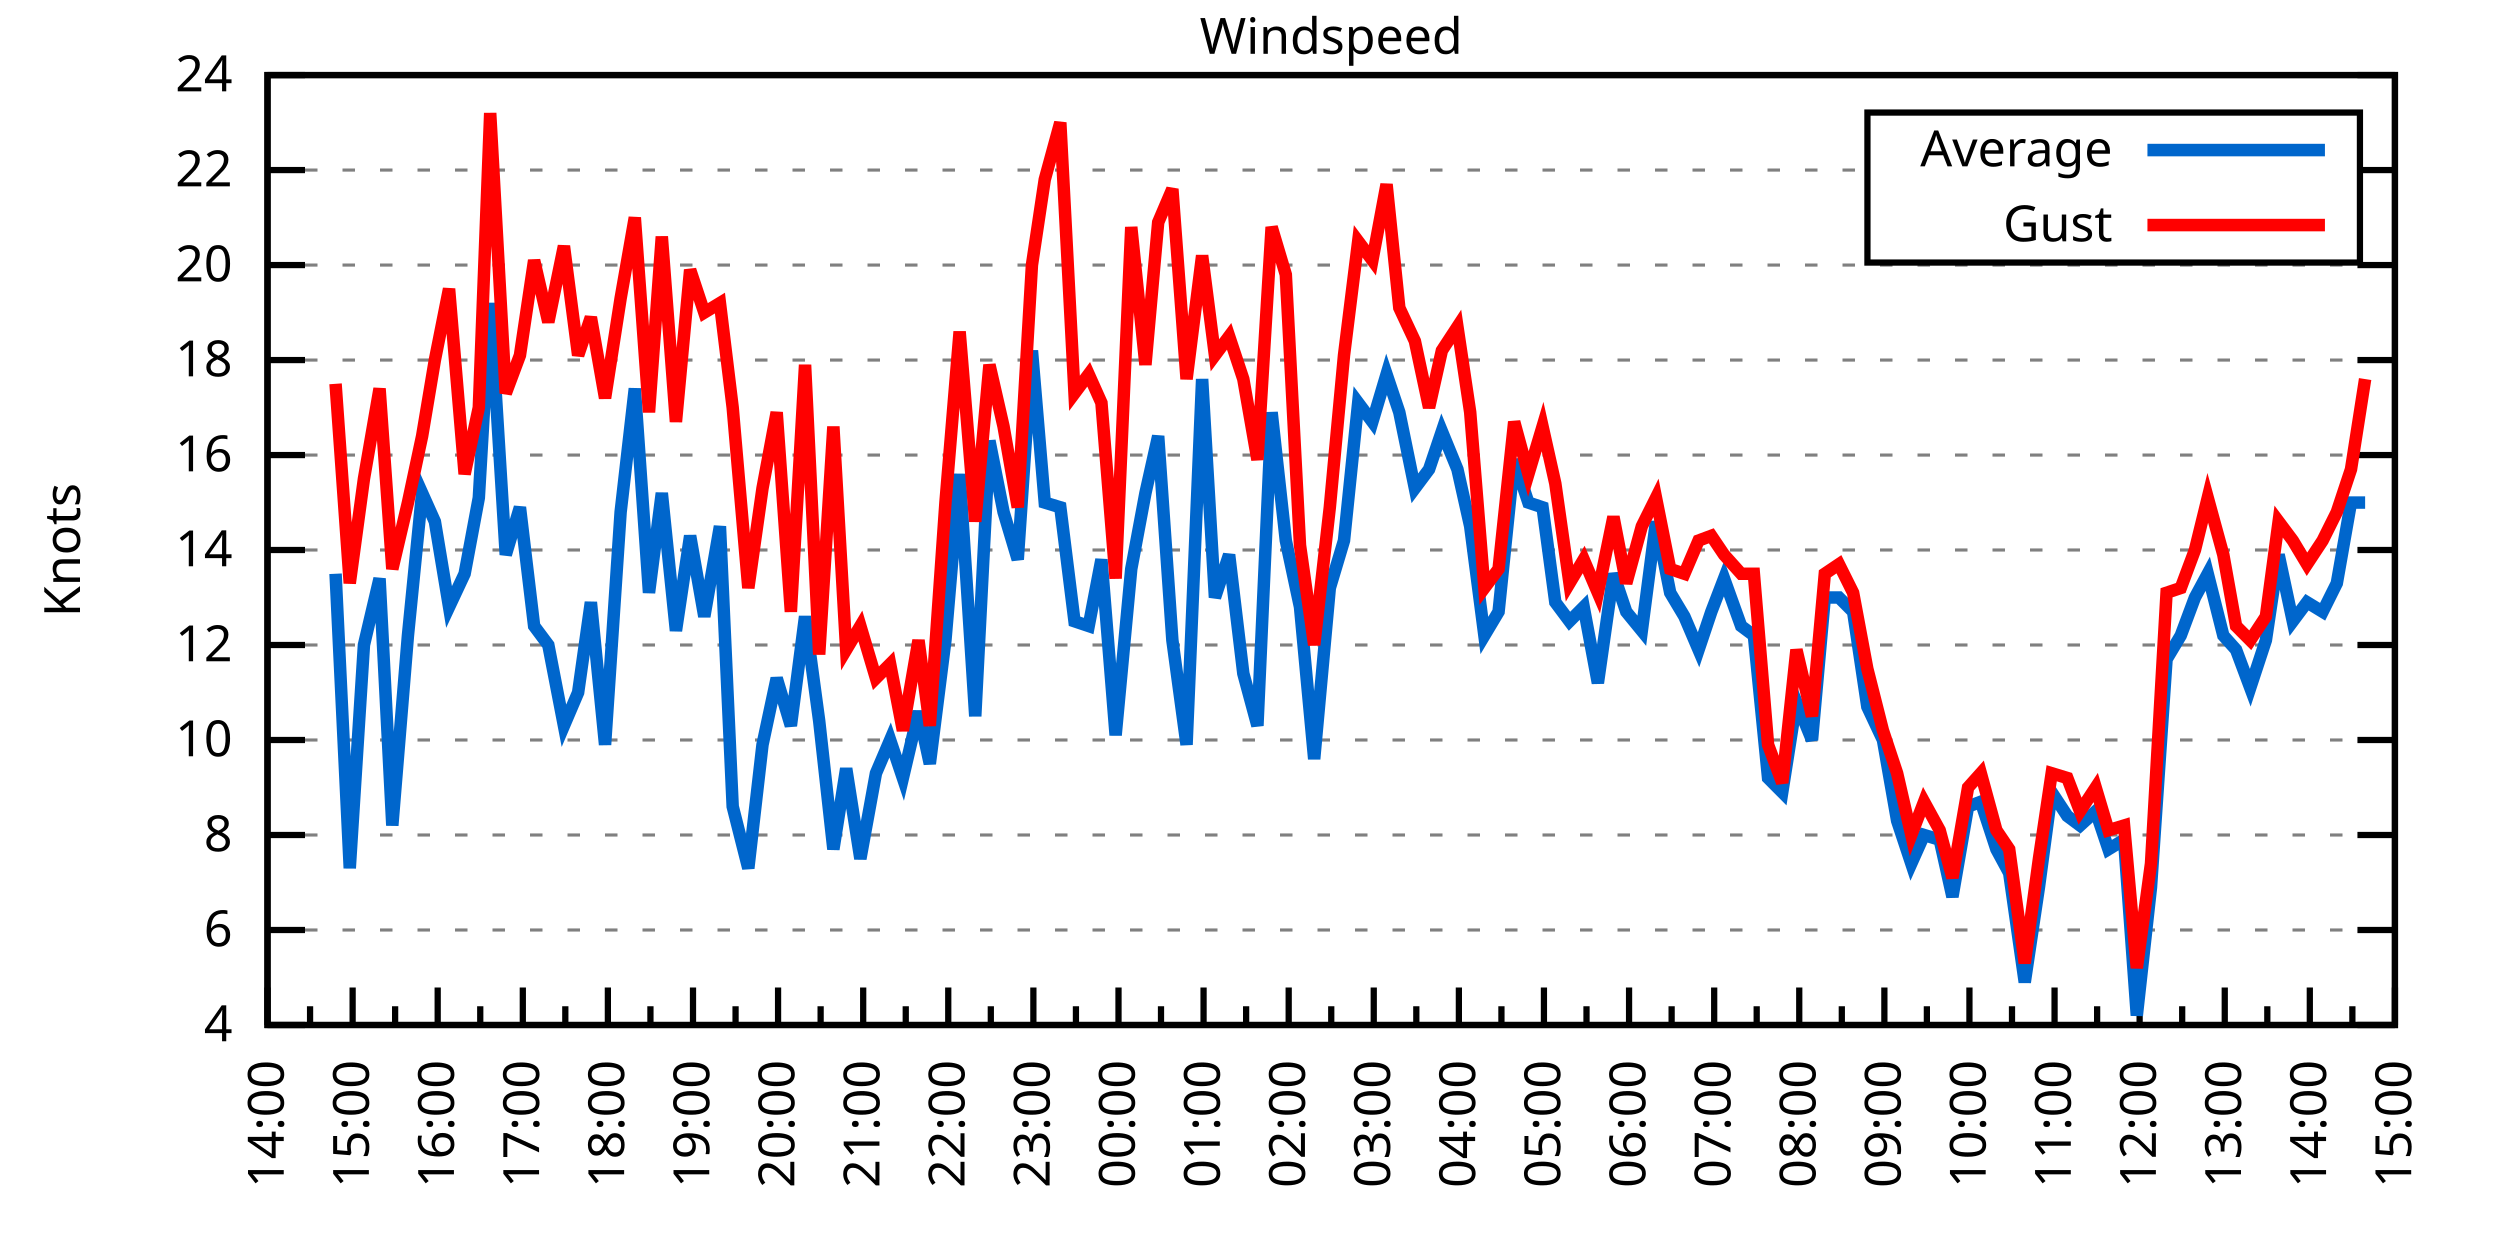
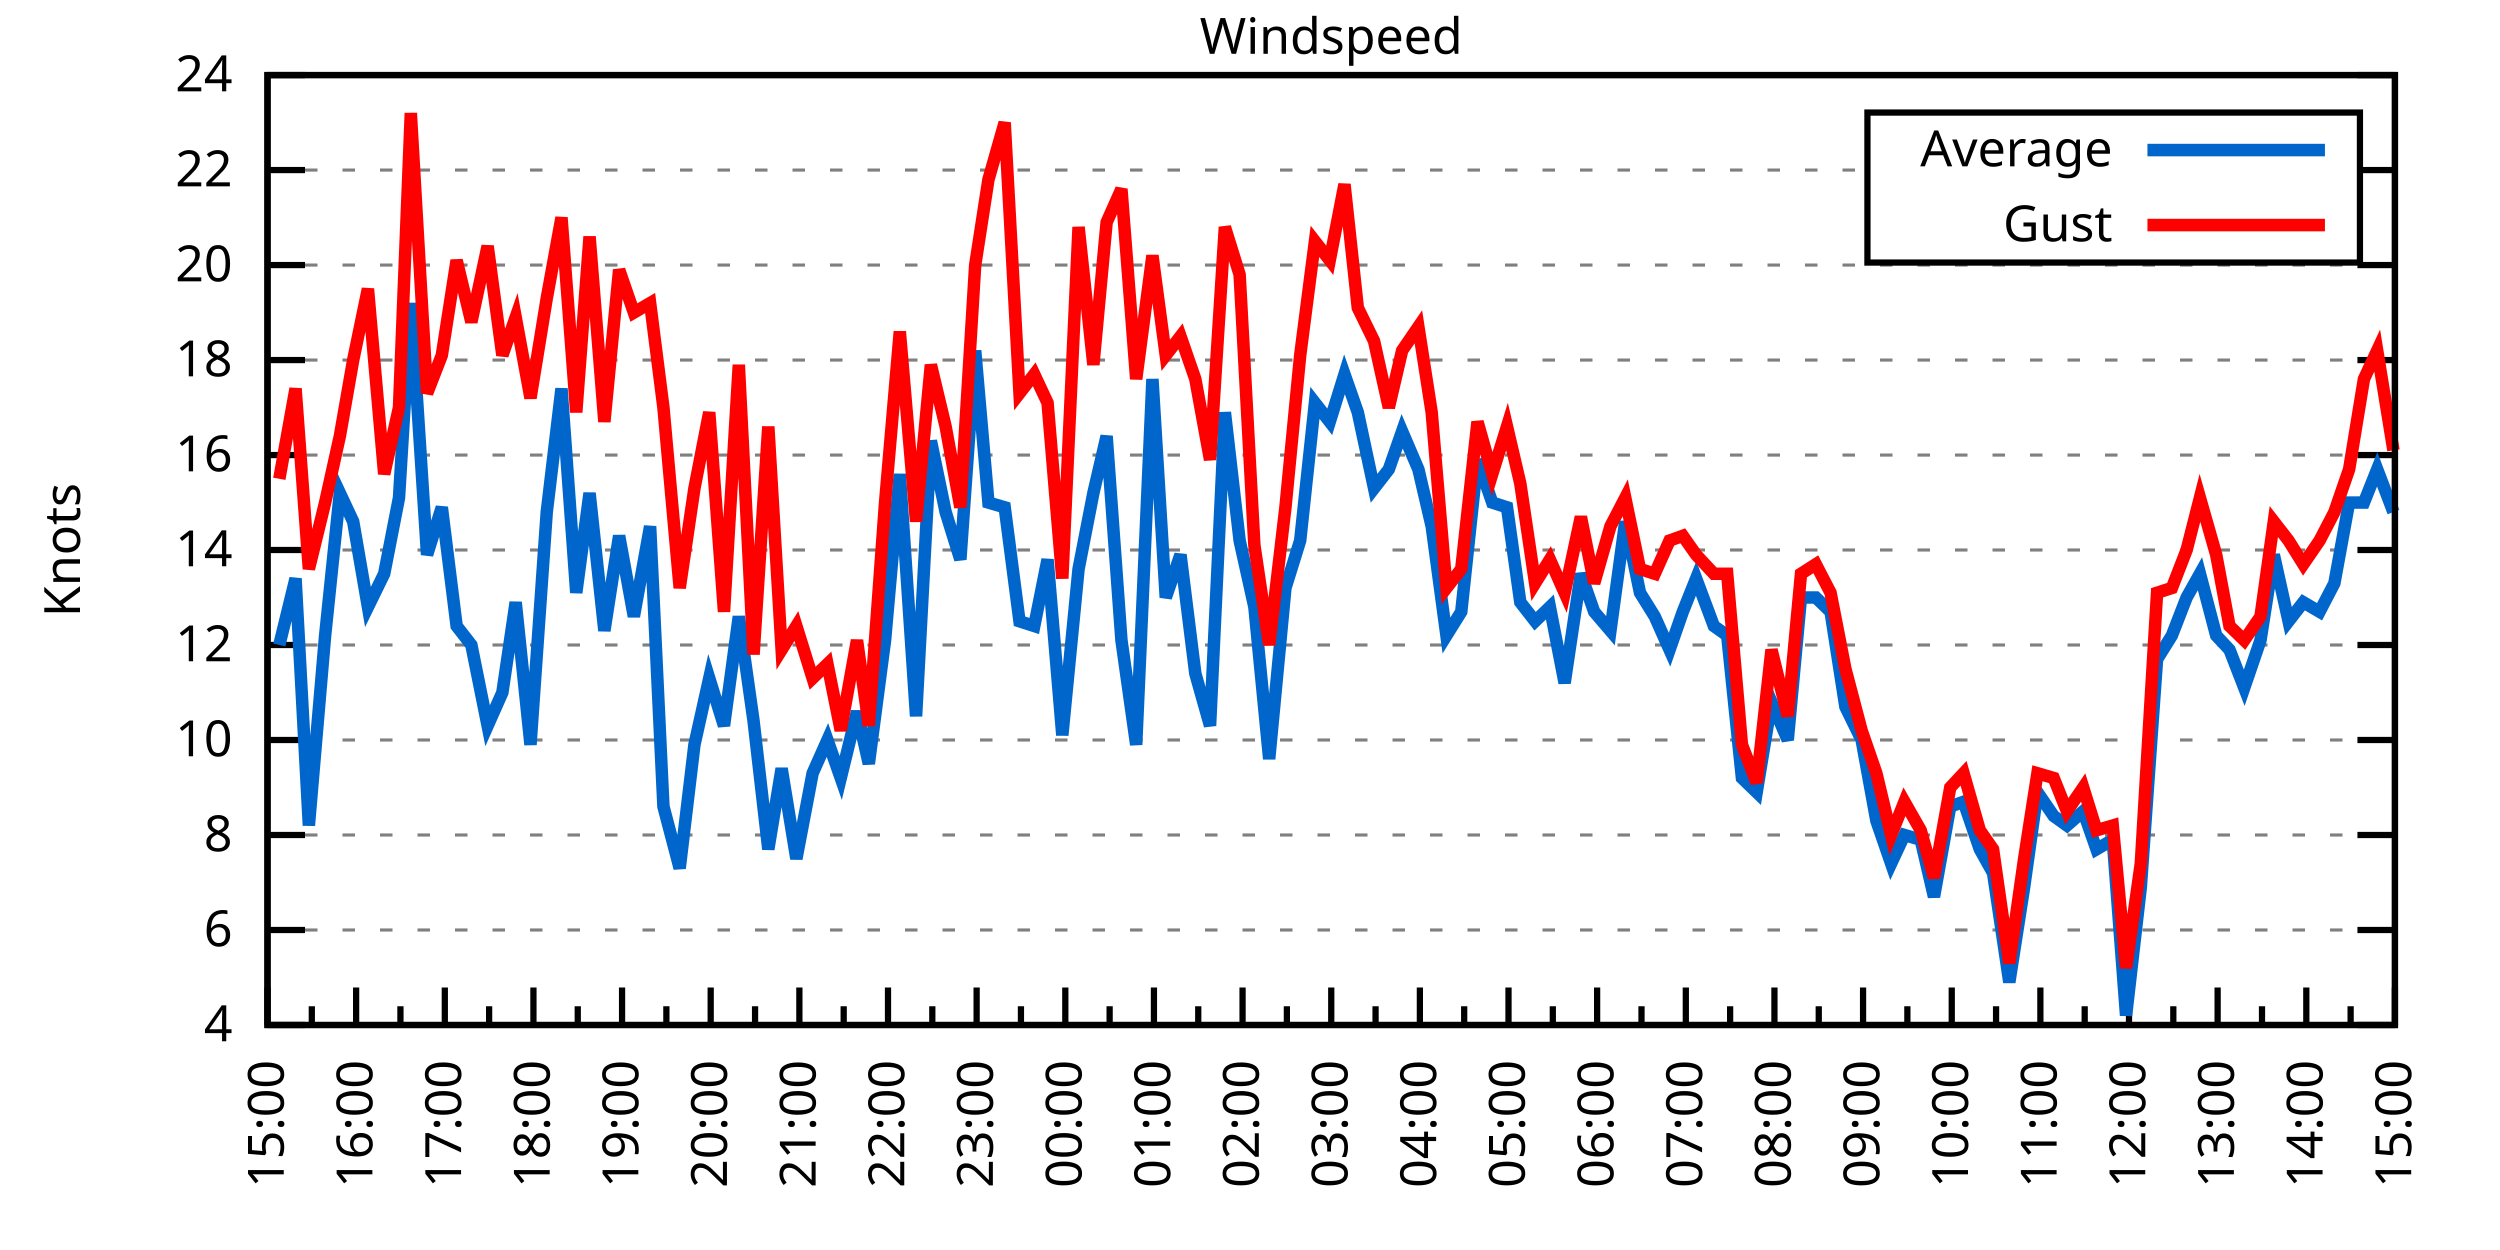
<svg xmlns="http://www.w3.org/2000/svg" xmlns:xlink="http://www.w3.org/1999/xlink" width="400" height="200" viewBox="0 0 400 200">
  <g id="gnuplot_canvas">
    <rect x="0" y="0" width="400" height="200" fill="none" />
    <defs>
      <circle id="gpDot" r="0.5" stroke-width="0.5" stroke="currentColor" />
      <path id="gpPt0" stroke-width="0.333" stroke="currentColor" d="M-1,0 h2 M0,-1 v2" />
      <path id="gpPt1" stroke-width="0.333" stroke="currentColor" d="M-1,-1 L1,1 M1,-1 L-1,1" />
      <path id="gpPt2" stroke-width="0.333" stroke="currentColor" d="M-1,0 L1,0 M0,-1 L0,1 M-1,-1 L1,1 M-1,1 L1,-1" />
      <rect id="gpPt3" stroke-width="0.333" stroke="currentColor" x="-1" y="-1" width="2" height="2" />
      <rect id="gpPt4" stroke-width="0.333" stroke="currentColor" fill="currentColor" x="-1" y="-1" width="2" height="2" />
      <circle id="gpPt5" stroke-width="0.333" stroke="currentColor" cx="0" cy="0" r="1" />
      <use xlink:href="#gpPt5" id="gpPt6" fill="currentColor" stroke="none" />
      <path id="gpPt7" stroke-width="0.333" stroke="currentColor" d="M0,-1.33 L-1.33,0.67 L1.33,0.67 z" />
      <use xlink:href="#gpPt7" id="gpPt8" fill="currentColor" stroke="none" />
      <use xlink:href="#gpPt7" id="gpPt9" stroke="currentColor" transform="rotate(180)" />
      <use xlink:href="#gpPt9" id="gpPt10" fill="currentColor" stroke="none" />
      <use xlink:href="#gpPt3" id="gpPt11" stroke="currentColor" transform="rotate(45)" />
      <use xlink:href="#gpPt11" id="gpPt12" fill="currentColor" stroke="none" />
      <path id="gpPt13" stroke-width="0.333" stroke="currentColor" d="M0,1.330 L1.265,0.411 L0.782,-1.067 L-0.782,-1.076 L-1.265,0.411 z" />
      <use xlink:href="#gpPt13" id="gpPt14" fill="currentColor" stroke="none" />
      <filter id="textbox" filterUnits="objectBoundingBox" x="0" y="0" height="1" width="1">
        <feFlood flood-color="white" flood-opacity="1" result="bgnd" />
        <feComposite in="SourceGraphic" in2="bgnd" operator="atop" />
      </filter>
      <filter id="greybox" filterUnits="objectBoundingBox" x="0" y="0" height="1" width="1">
        <feFlood flood-color="lightgrey" flood-opacity="1" result="grey" />
        <feComposite in="SourceGraphic" in2="grey" operator="atop" />
      </filter>
    </defs>
    <g fill="none" color="white" stroke="currentColor" stroke-width="1.00" stroke-linecap="butt" stroke-linejoin="miter">
</g>
    <g fill="none" color="black" stroke="currentColor" stroke-width="1.00" stroke-linecap="butt" stroke-linejoin="miter">
      <g stroke="none" shape-rendering="crispEdges">
        <polygon fill="rgb(255, 255, 255)" points="42.80,164.00 383.18,164.00 383.18,12.02 42.80,12.02 " />
      </g>
    </g>
    <g fill="none" color="black" stroke="currentColor" stroke-width="1.00" stroke-linecap="butt" stroke-linejoin="miter">
</g>
    <g fill="none" color="black" stroke="black" stroke-width="0.50" stroke-linecap="butt" stroke-linejoin="miter">
</g>
    <g fill="none" color="gray" stroke="currentColor" stroke-width="0.50" stroke-linecap="butt" stroke-linejoin="miter">
      <path stroke="gray" stroke-dasharray="2,4" class="gridline" d="M42.80,164.00 L383.19,164.00  " />
    </g>
    <g fill="none" color="gray" stroke="gray" stroke-width="1.00" stroke-linecap="butt" stroke-linejoin="miter">
</g>
    <g fill="none" color="black" stroke="currentColor" stroke-width="1.00" stroke-linecap="butt" stroke-linejoin="miter">
      <path stroke="black" d="M42.80,164.00 L48.80,164.00 M383.19,164.00 L377.19,164.00  " />
      <g transform="translate(37.20,166.60)" stroke="none" fill="black" font-family="Sans" font-size="8.00" text-anchor="end">
        <text>
          <tspan font-family="Sans"> 4</tspan>
        </text>
      </g>
    </g>
    <g fill="none" color="black" stroke="currentColor" stroke-width="1.00" stroke-linecap="butt" stroke-linejoin="miter">
</g>
    <g fill="none" color="black" stroke="black" stroke-width="0.50" stroke-linecap="butt" stroke-linejoin="miter">
</g>
    <g fill="none" color="gray" stroke="currentColor" stroke-width="0.50" stroke-linecap="butt" stroke-linejoin="miter">
      <path stroke="gray" stroke-dasharray="2,4" class="gridline" d="M42.80,148.80 L383.19,148.80  " />
    </g>
    <g fill="none" color="gray" stroke="gray" stroke-width="1.00" stroke-linecap="butt" stroke-linejoin="miter">
</g>
    <g fill="none" color="black" stroke="currentColor" stroke-width="1.00" stroke-linecap="butt" stroke-linejoin="miter">
      <path stroke="black" d="M42.80,148.80 L48.80,148.80 M383.19,148.80 L377.19,148.80  " />
      <g transform="translate(37.20,151.40)" stroke="none" fill="black" font-family="Sans" font-size="8.00" text-anchor="end">
        <text>
          <tspan font-family="Sans"> 6</tspan>
        </text>
      </g>
    </g>
    <g fill="none" color="black" stroke="currentColor" stroke-width="1.00" stroke-linecap="butt" stroke-linejoin="miter">
</g>
    <g fill="none" color="black" stroke="black" stroke-width="0.50" stroke-linecap="butt" stroke-linejoin="miter">
</g>
    <g fill="none" color="gray" stroke="currentColor" stroke-width="0.50" stroke-linecap="butt" stroke-linejoin="miter">
      <path stroke="gray" stroke-dasharray="2,4" class="gridline" d="M42.80,133.60 L383.19,133.60  " />
    </g>
    <g fill="none" color="gray" stroke="gray" stroke-width="1.00" stroke-linecap="butt" stroke-linejoin="miter">
</g>
    <g fill="none" color="black" stroke="currentColor" stroke-width="1.00" stroke-linecap="butt" stroke-linejoin="miter">
      <path stroke="black" d="M42.80,133.60 L48.80,133.60 M383.19,133.60 L377.19,133.60  " />
      <g transform="translate(37.20,136.20)" stroke="none" fill="black" font-family="Sans" font-size="8.00" text-anchor="end">
        <text>
          <tspan font-family="Sans"> 8</tspan>
        </text>
      </g>
    </g>
    <g fill="none" color="black" stroke="currentColor" stroke-width="1.00" stroke-linecap="butt" stroke-linejoin="miter">
</g>
    <g fill="none" color="black" stroke="black" stroke-width="0.50" stroke-linecap="butt" stroke-linejoin="miter">
</g>
    <g fill="none" color="gray" stroke="currentColor" stroke-width="0.50" stroke-linecap="butt" stroke-linejoin="miter">
      <path stroke="gray" stroke-dasharray="2,4" class="gridline" d="M42.80,118.40 L383.19,118.40  " />
    </g>
    <g fill="none" color="gray" stroke="gray" stroke-width="1.00" stroke-linecap="butt" stroke-linejoin="miter">
</g>
    <g fill="none" color="black" stroke="currentColor" stroke-width="1.00" stroke-linecap="butt" stroke-linejoin="miter">
      <path stroke="black" d="M42.80,118.40 L48.80,118.40 M383.19,118.40 L377.19,118.40  " />
      <g transform="translate(37.20,121.00)" stroke="none" fill="black" font-family="Sans" font-size="8.00" text-anchor="end">
        <text>
          <tspan font-family="Sans"> 10</tspan>
        </text>
      </g>
    </g>
    <g fill="none" color="black" stroke="currentColor" stroke-width="1.00" stroke-linecap="butt" stroke-linejoin="miter">
</g>
    <g fill="none" color="black" stroke="black" stroke-width="0.50" stroke-linecap="butt" stroke-linejoin="miter">
</g>
    <g fill="none" color="gray" stroke="currentColor" stroke-width="0.50" stroke-linecap="butt" stroke-linejoin="miter">
      <path stroke="gray" stroke-dasharray="2,4" class="gridline" d="M42.80,103.20 L383.19,103.20  " />
    </g>
    <g fill="none" color="gray" stroke="gray" stroke-width="1.00" stroke-linecap="butt" stroke-linejoin="miter">
</g>
    <g fill="none" color="black" stroke="currentColor" stroke-width="1.00" stroke-linecap="butt" stroke-linejoin="miter">
      <path stroke="black" d="M42.80,103.20 L48.80,103.20 M383.19,103.20 L377.19,103.20  " />
      <g transform="translate(37.20,105.80)" stroke="none" fill="black" font-family="Sans" font-size="8.00" text-anchor="end">
        <text>
          <tspan font-family="Sans"> 12</tspan>
        </text>
      </g>
    </g>
    <g fill="none" color="black" stroke="currentColor" stroke-width="1.00" stroke-linecap="butt" stroke-linejoin="miter">
</g>
    <g fill="none" color="black" stroke="black" stroke-width="0.50" stroke-linecap="butt" stroke-linejoin="miter">
</g>
    <g fill="none" color="gray" stroke="currentColor" stroke-width="0.50" stroke-linecap="butt" stroke-linejoin="miter">
      <path stroke="gray" stroke-dasharray="2,4" class="gridline" d="M42.80,88.00 L383.19,88.00  " />
    </g>
    <g fill="none" color="gray" stroke="gray" stroke-width="1.00" stroke-linecap="butt" stroke-linejoin="miter">
</g>
    <g fill="none" color="black" stroke="currentColor" stroke-width="1.00" stroke-linecap="butt" stroke-linejoin="miter">
      <path stroke="black" d="M42.80,88.00 L48.80,88.00 M383.19,88.00 L377.19,88.00  " />
      <g transform="translate(37.20,90.60)" stroke="none" fill="black" font-family="Sans" font-size="8.00" text-anchor="end">
        <text>
          <tspan font-family="Sans"> 14</tspan>
        </text>
      </g>
    </g>
    <g fill="none" color="black" stroke="currentColor" stroke-width="1.00" stroke-linecap="butt" stroke-linejoin="miter">
</g>
    <g fill="none" color="black" stroke="black" stroke-width="0.50" stroke-linecap="butt" stroke-linejoin="miter">
</g>
    <g fill="none" color="gray" stroke="currentColor" stroke-width="0.50" stroke-linecap="butt" stroke-linejoin="miter">
      <path stroke="gray" stroke-dasharray="2,4" class="gridline" d="M42.80,72.81 L383.19,72.81  " />
    </g>
    <g fill="none" color="gray" stroke="gray" stroke-width="1.00" stroke-linecap="butt" stroke-linejoin="miter">
</g>
    <g fill="none" color="black" stroke="currentColor" stroke-width="1.00" stroke-linecap="butt" stroke-linejoin="miter">
      <path stroke="black" d="M42.80,72.81 L48.80,72.81 M383.19,72.81 L377.19,72.81  " />
      <g transform="translate(37.20,75.41)" stroke="none" fill="black" font-family="Sans" font-size="8.00" text-anchor="end">
        <text>
          <tspan font-family="Sans"> 16</tspan>
        </text>
      </g>
    </g>
    <g fill="none" color="black" stroke="currentColor" stroke-width="1.00" stroke-linecap="butt" stroke-linejoin="miter">
</g>
    <g fill="none" color="black" stroke="black" stroke-width="0.50" stroke-linecap="butt" stroke-linejoin="miter">
</g>
    <g fill="none" color="gray" stroke="currentColor" stroke-width="0.50" stroke-linecap="butt" stroke-linejoin="miter">
      <path stroke="gray" stroke-dasharray="2,4" class="gridline" d="M42.80,57.61 L383.19,57.61  " />
    </g>
    <g fill="none" color="gray" stroke="gray" stroke-width="1.00" stroke-linecap="butt" stroke-linejoin="miter">
</g>
    <g fill="none" color="black" stroke="currentColor" stroke-width="1.00" stroke-linecap="butt" stroke-linejoin="miter">
      <path stroke="black" d="M42.80,57.61 L48.80,57.61 M383.19,57.61 L377.19,57.61  " />
      <g transform="translate(37.20,60.21)" stroke="none" fill="black" font-family="Sans" font-size="8.00" text-anchor="end">
        <text>
          <tspan font-family="Sans"> 18</tspan>
        </text>
      </g>
    </g>
    <g fill="none" color="black" stroke="currentColor" stroke-width="1.00" stroke-linecap="butt" stroke-linejoin="miter">
</g>
    <g fill="none" color="black" stroke="black" stroke-width="0.50" stroke-linecap="butt" stroke-linejoin="miter">
</g>
    <g fill="none" color="gray" stroke="currentColor" stroke-width="0.50" stroke-linecap="butt" stroke-linejoin="miter">
      <path stroke="gray" stroke-dasharray="2,4" class="gridline" d="M42.80,42.41 L383.19,42.41  " />
    </g>
    <g fill="none" color="gray" stroke="gray" stroke-width="1.00" stroke-linecap="butt" stroke-linejoin="miter">
</g>
    <g fill="none" color="black" stroke="currentColor" stroke-width="1.00" stroke-linecap="butt" stroke-linejoin="miter">
      <path stroke="black" d="M42.80,42.41 L48.80,42.41 M383.19,42.41 L377.19,42.41  " />
      <g transform="translate(37.20,45.01)" stroke="none" fill="black" font-family="Sans" font-size="8.00" text-anchor="end">
        <text>
          <tspan font-family="Sans"> 20</tspan>
        </text>
      </g>
    </g>
    <g fill="none" color="black" stroke="currentColor" stroke-width="1.00" stroke-linecap="butt" stroke-linejoin="miter">
</g>
    <g fill="none" color="black" stroke="black" stroke-width="0.50" stroke-linecap="butt" stroke-linejoin="miter">
</g>
    <g fill="none" color="gray" stroke="currentColor" stroke-width="0.50" stroke-linecap="butt" stroke-linejoin="miter">
      <path stroke="gray" stroke-dasharray="2,4" class="gridline" d="M42.80,27.21 L298.79,27.21 M377.59,27.21 L383.19,27.21  " />
    </g>
    <g fill="none" color="gray" stroke="gray" stroke-width="1.00" stroke-linecap="butt" stroke-linejoin="miter">
</g>
    <g fill="none" color="black" stroke="currentColor" stroke-width="1.00" stroke-linecap="butt" stroke-linejoin="miter">
      <path stroke="black" d="M42.80,27.21 L48.80,27.21 M383.19,27.21 L377.19,27.21  " />
      <g transform="translate(37.20,29.81)" stroke="none" fill="black" font-family="Sans" font-size="8.00" text-anchor="end">
        <text>
          <tspan font-family="Sans"> 22</tspan>
        </text>
      </g>
    </g>
    <g fill="none" color="black" stroke="currentColor" stroke-width="1.00" stroke-linecap="butt" stroke-linejoin="miter">
</g>
    <g fill="none" color="black" stroke="black" stroke-width="0.50" stroke-linecap="butt" stroke-linejoin="miter">
</g>
    <g fill="none" color="gray" stroke="currentColor" stroke-width="0.50" stroke-linecap="butt" stroke-linejoin="miter">
      <path stroke="gray" stroke-dasharray="2,4" class="gridline" d="M42.80,12.01 L383.19,12.01  " />
    </g>
    <g fill="none" color="gray" stroke="gray" stroke-width="1.00" stroke-linecap="butt" stroke-linejoin="miter">
</g>
    <g fill="none" color="black" stroke="currentColor" stroke-width="1.00" stroke-linecap="butt" stroke-linejoin="miter">
      <path stroke="black" d="M42.80,12.01 L48.80,12.01 M383.19,12.01 L377.19,12.01  " />
      <g transform="translate(37.20,14.61)" stroke="none" fill="black" font-family="Sans" font-size="8.00" text-anchor="end">
        <text>
          <tspan font-family="Sans"> 24</tspan>
        </text>
      </g>
    </g>
    <g fill="none" color="black" stroke="currentColor" stroke-width="1.00" stroke-linecap="butt" stroke-linejoin="miter">
      <path stroke="black" d="M42.80,164.00 L42.80,158.00  " />
      <g transform="translate(45.40,169.60) rotate(270)" stroke="none" fill="black" font-family="Sans" font-size="8.00" text-anchor="end">
        <text>
+           <tspan font-family="Sans">15:00</tspan>
+         </text>
+       </g>
+     </g>
+     <g fill="none" color="black" stroke="currentColor" stroke-width="1.00" stroke-linecap="butt" stroke-linejoin="miter">
+       <path stroke="black" d="M49.89,164.00 L49.89,161.00 M56.98,164.00 L56.98,158.00  " />
+       <g transform="translate(59.58,169.60) rotate(270)" stroke="none" fill="black" font-family="Sans" font-size="8.00" text-anchor="end">
+         <text>
+           <tspan font-family="Sans">16:00</tspan>
+         </text>
+       </g>
+     </g>
+     <g fill="none" color="black" stroke="currentColor" stroke-width="1.00" stroke-linecap="butt" stroke-linejoin="miter">
+       <path stroke="black" d="M64.07,164.00 L64.07,161.00 M71.17,164.00 L71.17,158.00  " />
+       <g transform="translate(73.77,169.60) rotate(270)" stroke="none" fill="black" font-family="Sans" font-size="8.00" text-anchor="end">
+         <text>
+           <tspan font-family="Sans">17:00</tspan>
+         </text>
+       </g>
+     </g>
+     <g fill="none" color="black" stroke="currentColor" stroke-width="1.00" stroke-linecap="butt" stroke-linejoin="miter">
+       <path stroke="black" d="M78.26,164.00 L78.26,161.00 M85.35,164.00 L85.35,158.00  " />
+       <g transform="translate(87.95,169.60) rotate(270)" stroke="none" fill="black" font-family="Sans" font-size="8.00" text-anchor="end">
+         <text>
+           <tspan font-family="Sans">18:00</tspan>
+         </text>
+       </g>
+     </g>
+     <g fill="none" color="black" stroke="currentColor" stroke-width="1.00" stroke-linecap="butt" stroke-linejoin="miter">
+       <path stroke="black" d="M92.44,164.00 L92.44,161.00 M99.53,164.00 L99.53,158.00  " />
+       <g transform="translate(102.13,169.60) rotate(270)" stroke="none" fill="black" font-family="Sans" font-size="8.00" text-anchor="end">
+         <text>
+           <tspan font-family="Sans">19:00</tspan>
+         </text>
+       </g>
+     </g>
+     <g fill="none" color="black" stroke="currentColor" stroke-width="1.00" stroke-linecap="butt" stroke-linejoin="miter">
+       <path stroke="black" d="M106.62,164.00 L106.62,161.00 M113.71,164.00 L113.71,158.00  " />
+       <g transform="translate(116.31,169.60) rotate(270)" stroke="none" fill="black" font-family="Sans" font-size="8.00" text-anchor="end">
+         <text>
+           <tspan font-family="Sans">20:00</tspan>
+         </text>
+       </g>
+     </g>
+     <g fill="none" color="black" stroke="currentColor" stroke-width="1.00" stroke-linecap="butt" stroke-linejoin="miter">
+       <path stroke="black" d="M120.81,164.00 L120.81,161.00 M127.90,164.00 L127.90,158.00  " />
+       <g transform="translate(130.50,169.60) rotate(270)" stroke="none" fill="black" font-family="Sans" font-size="8.00" text-anchor="end">
+         <text>
+           <tspan font-family="Sans">21:00</tspan>
+         </text>
+       </g>
+     </g>
+     <g fill="none" color="black" stroke="currentColor" stroke-width="1.00" stroke-linecap="butt" stroke-linejoin="miter">
+       <path stroke="black" d="M134.99,164.00 L134.99,161.00 M142.08,164.00 L142.08,158.00  " />
+       <g transform="translate(144.68,169.60) rotate(270)" stroke="none" fill="black" font-family="Sans" font-size="8.00" text-anchor="end">
+         <text>
+           <tspan font-family="Sans">22:00</tspan>
+         </text>
+       </g>
+     </g>
+     <g fill="none" color="black" stroke="currentColor" stroke-width="1.00" stroke-linecap="butt" stroke-linejoin="miter">
+       <path stroke="black" d="M149.17,164.00 L149.17,161.00 M156.26,164.00 L156.26,158.00  " />
+       <g transform="translate(158.86,169.60) rotate(270)" stroke="none" fill="black" font-family="Sans" font-size="8.00" text-anchor="end">
+         <text>
+           <tspan font-family="Sans">23:00</tspan>
+         </text>
+       </g>
+     </g>
+     <g fill="none" color="black" stroke="currentColor" stroke-width="1.00" stroke-linecap="butt" stroke-linejoin="miter">
+       <path stroke="black" d="M163.35,164.00 L163.35,161.00 M170.45,164.00 L170.45,158.00  " />
+       <g transform="translate(173.05,169.60) rotate(270)" stroke="none" fill="black" font-family="Sans" font-size="8.00" text-anchor="end">
+         <text>
+           <tspan font-family="Sans">00:00</tspan>
+         </text>
+       </g>
+     </g>
+     <g fill="none" color="black" stroke="currentColor" stroke-width="1.00" stroke-linecap="butt" stroke-linejoin="miter">
+       <path stroke="black" d="M177.54,164.00 L177.54,161.00 M184.63,164.00 L184.63,158.00  " />
+       <g transform="translate(187.23,169.60) rotate(270)" stroke="none" fill="black" font-family="Sans" font-size="8.00" text-anchor="end">
+         <text>
+           <tspan font-family="Sans">01:00</tspan>
+         </text>
+       </g>
+     </g>
+     <g fill="none" color="black" stroke="currentColor" stroke-width="1.00" stroke-linecap="butt" stroke-linejoin="miter">
+       <path stroke="black" d="M191.72,164.00 L191.72,161.00 M198.81,164.00 L198.81,158.00  " />
+       <g transform="translate(201.41,169.60) rotate(270)" stroke="none" fill="black" font-family="Sans" font-size="8.00" text-anchor="end">
+         <text>
+           <tspan font-family="Sans">02:00</tspan>
+         </text>
+       </g>
+     </g>
+     <g fill="none" color="black" stroke="currentColor" stroke-width="1.00" stroke-linecap="butt" stroke-linejoin="miter">
+       <path stroke="black" d="M205.90,164.00 L205.90,161.00 M213.00,164.00 L213.00,158.00  " />
+       <g transform="translate(215.60,169.60) rotate(270)" stroke="none" fill="black" font-family="Sans" font-size="8.00" text-anchor="end">
+         <text>
+           <tspan font-family="Sans">03:00</tspan>
+         </text>
+       </g>
+     </g>
+     <g fill="none" color="black" stroke="currentColor" stroke-width="1.00" stroke-linecap="butt" stroke-linejoin="miter">
+       <path stroke="black" d="M220.09,164.00 L220.09,161.00 M227.18,164.00 L227.18,158.00  " />
+       <g transform="translate(229.78,169.60) rotate(270)" stroke="none" fill="black" font-family="Sans" font-size="8.00" text-anchor="end">
+         <text>
+           <tspan font-family="Sans">04:00</tspan>
+         </text>
+       </g>
+     </g>
+     <g fill="none" color="black" stroke="currentColor" stroke-width="1.00" stroke-linecap="butt" stroke-linejoin="miter">
+       <path stroke="black" d="M234.27,164.00 L234.27,161.00 M241.36,164.00 L241.36,158.00  " />
+       <g transform="translate(243.96,169.60) rotate(270)" stroke="none" fill="black" font-family="Sans" font-size="8.00" text-anchor="end">
+         <text>
+           <tspan font-family="Sans">05:00</tspan>
+         </text>
+       </g>
+     </g>
+     <g fill="none" color="black" stroke="currentColor" stroke-width="1.00" stroke-linecap="butt" stroke-linejoin="miter">
+       <path stroke="black" d="M248.45,164.00 L248.45,161.00 M255.54,164.00 L255.54,158.00  " />
+       <g transform="translate(258.14,169.60) rotate(270)" stroke="none" fill="black" font-family="Sans" font-size="8.00" text-anchor="end">
+         <text>
+           <tspan font-family="Sans">06:00</tspan>
+         </text>
+       </g>
+     </g>
+     <g fill="none" color="black" stroke="currentColor" stroke-width="1.00" stroke-linecap="butt" stroke-linejoin="miter">
+       <path stroke="black" d="M262.64,164.00 L262.64,161.00 M269.73,164.00 L269.73,158.00  " />
+       <g transform="translate(272.33,169.60) rotate(270)" stroke="none" fill="black" font-family="Sans" font-size="8.00" text-anchor="end">
+         <text>
+           <tspan font-family="Sans">07:00</tspan>
+         </text>
+       </g>
+     </g>
+     <g fill="none" color="black" stroke="currentColor" stroke-width="1.00" stroke-linecap="butt" stroke-linejoin="miter">
+       <path stroke="black" d="M276.82,164.00 L276.82,161.00 M283.91,164.00 L283.91,158.00  " />
+       <g transform="translate(286.51,169.60) rotate(270)" stroke="none" fill="black" font-family="Sans" font-size="8.00" text-anchor="end">
+         <text>
+           <tspan font-family="Sans">08:00</tspan>
+         </text>
+       </g>
+     </g>
+     <g fill="none" color="black" stroke="currentColor" stroke-width="1.00" stroke-linecap="butt" stroke-linejoin="miter">
+       <path stroke="black" d="M291.00,164.00 L291.00,161.00 M298.09,164.00 L298.09,158.00  " />
+       <g transform="translate(300.69,169.60) rotate(270)" stroke="none" fill="black" font-family="Sans" font-size="8.00" text-anchor="end">
+         <text>
+           <tspan font-family="Sans">09:00</tspan>
+         </text>
+       </g>
+     </g>
+     <g fill="none" color="black" stroke="currentColor" stroke-width="1.00" stroke-linecap="butt" stroke-linejoin="miter">
+       <path stroke="black" d="M305.18,164.00 L305.18,161.00 M312.28,164.00 L312.28,158.00  " />
+       <g transform="translate(314.88,169.60) rotate(270)" stroke="none" fill="black" font-family="Sans" font-size="8.00" text-anchor="end">
+         <text>
+           <tspan font-family="Sans">10:00</tspan>
+         </text>
+       </g>
+     </g>
+     <g fill="none" color="black" stroke="currentColor" stroke-width="1.00" stroke-linecap="butt" stroke-linejoin="miter">
+       <path stroke="black" d="M319.37,164.00 L319.37,161.00 M326.46,164.00 L326.46,158.00  " />
+       <g transform="translate(329.06,169.60) rotate(270)" stroke="none" fill="black" font-family="Sans" font-size="8.00" text-anchor="end">
+         <text>
+           <tspan font-family="Sans">11:00</tspan>
+         </text>
+       </g>
+     </g>
+     <g fill="none" color="black" stroke="currentColor" stroke-width="1.00" stroke-linecap="butt" stroke-linejoin="miter">
+       <path stroke="black" d="M333.55,164.00 L333.55,161.00 M340.64,164.00 L340.64,158.00  " />
+       <g transform="translate(343.24,169.60) rotate(270)" stroke="none" fill="black" font-family="Sans" font-size="8.00" text-anchor="end">
+         <text>
+           <tspan font-family="Sans">12:00</tspan>
+         </text>
+       </g>
+     </g>
+     <g fill="none" color="black" stroke="currentColor" stroke-width="1.00" stroke-linecap="butt" stroke-linejoin="miter">
+       <path stroke="black" d="M347.73,164.00 L347.73,161.00 M354.82,164.00 L354.82,158.00  " />
+       <g transform="translate(357.42,169.60) rotate(270)" stroke="none" fill="black" font-family="Sans" font-size="8.00" text-anchor="end">
+         <text>
+           <tspan font-family="Sans">13:00</tspan>
+         </text>
+       </g>
+     </g>
+     <g fill="none" color="black" stroke="currentColor" stroke-width="1.00" stroke-linecap="butt" stroke-linejoin="miter">
+       <path stroke="black" d="M361.92,164.00 L361.92,161.00 M369.01,164.00 L369.01,158.00  " />
+       <g transform="translate(371.61,169.60) rotate(270)" stroke="none" fill="black" font-family="Sans" font-size="8.00" text-anchor="end">
+         <text>
          <tspan font-family="Sans">14:00</tspan>
        </text>
      </g>
    </g>
    <g fill="none" color="black" stroke="currentColor" stroke-width="1.00" stroke-linecap="butt" stroke-linejoin="miter">
-       <path stroke="black" d="M49.61,164.00 L49.61,161.00 M56.42,164.00 L56.42,158.00  " />
-       <g transform="translate(59.02,169.60) rotate(270)" stroke="none" fill="black" font-family="Sans" font-size="8.00" text-anchor="end">
-         <text>
-           <tspan font-family="Sans">15:00</tspan>
-         </text>
-       </g>
-     </g>
-     <g fill="none" color="black" stroke="currentColor" stroke-width="1.00" stroke-linecap="butt" stroke-linejoin="miter">
-       <path stroke="black" d="M63.22,164.00 L63.22,161.00 M70.03,164.00 L70.03,158.00  " />
-       <g transform="translate(72.63,169.60) rotate(270)" stroke="none" fill="black" font-family="Sans" font-size="8.00" text-anchor="end">
-         <text>
-           <tspan font-family="Sans">16:00</tspan>
-         </text>
-       </g>
-     </g>
-     <g fill="none" color="black" stroke="currentColor" stroke-width="1.00" stroke-linecap="butt" stroke-linejoin="miter">
-       <path stroke="black" d="M76.84,164.00 L76.84,161.00 M83.65,164.00 L83.65,158.00  " />
-       <g transform="translate(86.25,169.60) rotate(270)" stroke="none" fill="black" font-family="Sans" font-size="8.00" text-anchor="end">
-         <text>
-           <tspan font-family="Sans">17:00</tspan>
-         </text>
-       </g>
-     </g>
-     <g fill="none" color="black" stroke="currentColor" stroke-width="1.00" stroke-linecap="butt" stroke-linejoin="miter">
-       <path stroke="black" d="M90.45,164.00 L90.45,161.00 M97.26,164.00 L97.26,158.00  " />
-       <g transform="translate(99.86,169.60) rotate(270)" stroke="none" fill="black" font-family="Sans" font-size="8.00" text-anchor="end">
-         <text>
-           <tspan font-family="Sans">18:00</tspan>
-         </text>
-       </g>
-     </g>
-     <g fill="none" color="black" stroke="currentColor" stroke-width="1.00" stroke-linecap="butt" stroke-linejoin="miter">
-       <path stroke="black" d="M104.07,164.00 L104.07,161.00 M110.88,164.00 L110.88,158.00  " />
-       <g transform="translate(113.48,169.60) rotate(270)" stroke="none" fill="black" font-family="Sans" font-size="8.00" text-anchor="end">
-         <text>
-           <tspan font-family="Sans">19:00</tspan>
-         </text>
-       </g>
-     </g>
-     <g fill="none" color="black" stroke="currentColor" stroke-width="1.00" stroke-linecap="butt" stroke-linejoin="miter">
-       <path stroke="black" d="M117.69,164.00 L117.69,161.00 M124.49,164.00 L124.49,158.00  " />
-       <g transform="translate(127.09,169.60) rotate(270)" stroke="none" fill="black" font-family="Sans" font-size="8.00" text-anchor="end">
-         <text>
-           <tspan font-family="Sans">20:00</tspan>
-         </text>
-       </g>
-     </g>
-     <g fill="none" color="black" stroke="currentColor" stroke-width="1.00" stroke-linecap="butt" stroke-linejoin="miter">
-       <path stroke="black" d="M131.30,164.00 L131.30,161.00 M138.11,164.00 L138.11,158.00  " />
-       <g transform="translate(140.71,169.60) rotate(270)" stroke="none" fill="black" font-family="Sans" font-size="8.00" text-anchor="end">
-         <text>
-           <tspan font-family="Sans">21:00</tspan>
-         </text>
-       </g>
-     </g>
-     <g fill="none" color="black" stroke="currentColor" stroke-width="1.00" stroke-linecap="butt" stroke-linejoin="miter">
-       <path stroke="black" d="M144.92,164.00 L144.92,161.00 M151.72,164.00 L151.72,158.00  " />
-       <g transform="translate(154.32,169.60) rotate(270)" stroke="none" fill="black" font-family="Sans" font-size="8.00" text-anchor="end">
-         <text>
-           <tspan font-family="Sans">22:00</tspan>
-         </text>
-       </g>
-     </g>
-     <g fill="none" color="black" stroke="currentColor" stroke-width="1.00" stroke-linecap="butt" stroke-linejoin="miter">
-       <path stroke="black" d="M158.53,164.00 L158.53,161.00 M165.34,164.00 L165.34,158.00  " />
-       <g transform="translate(167.94,169.60) rotate(270)" stroke="none" fill="black" font-family="Sans" font-size="8.00" text-anchor="end">
-         <text>
-           <tspan font-family="Sans">23:00</tspan>
-         </text>
-       </g>
-     </g>
-     <g fill="none" color="black" stroke="currentColor" stroke-width="1.00" stroke-linecap="butt" stroke-linejoin="miter">
-       <path stroke="black" d="M172.15,164.00 L172.15,161.00 M178.96,164.00 L178.96,158.00  " />
-       <g transform="translate(181.56,169.60) rotate(270)" stroke="none" fill="black" font-family="Sans" font-size="8.00" text-anchor="end">
-         <text>
-           <tspan font-family="Sans">00:00</tspan>
-         </text>
-       </g>
-     </g>
-     <g fill="none" color="black" stroke="currentColor" stroke-width="1.00" stroke-linecap="butt" stroke-linejoin="miter">
-       <path stroke="black" d="M185.76,164.00 L185.76,161.00 M192.57,164.00 L192.57,158.00  " />
-       <g transform="translate(195.17,169.60) rotate(270)" stroke="none" fill="black" font-family="Sans" font-size="8.00" text-anchor="end">
-         <text>
-           <tspan font-family="Sans">01:00</tspan>
-         </text>
-       </g>
-     </g>
-     <g fill="none" color="black" stroke="currentColor" stroke-width="1.00" stroke-linecap="butt" stroke-linejoin="miter">
-       <path stroke="black" d="M199.38,164.00 L199.38,161.00 M206.19,164.00 L206.19,158.00  " />
-       <g transform="translate(208.79,169.60) rotate(270)" stroke="none" fill="black" font-family="Sans" font-size="8.00" text-anchor="end">
-         <text>
-           <tspan font-family="Sans">02:00</tspan>
-         </text>
-       </g>
-     </g>
-     <g fill="none" color="black" stroke="currentColor" stroke-width="1.00" stroke-linecap="butt" stroke-linejoin="miter">
-       <path stroke="black" d="M213.00,164.00 L213.00,161.00 M219.80,164.00 L219.80,158.00  " />
-       <g transform="translate(222.40,169.60) rotate(270)" stroke="none" fill="black" font-family="Sans" font-size="8.00" text-anchor="end">
-         <text>
-           <tspan font-family="Sans">03:00</tspan>
-         </text>
-       </g>
-     </g>
-     <g fill="none" color="black" stroke="currentColor" stroke-width="1.00" stroke-linecap="butt" stroke-linejoin="miter">
-       <path stroke="black" d="M226.61,164.00 L226.61,161.00 M233.42,164.00 L233.42,158.00  " />
-       <g transform="translate(236.02,169.60) rotate(270)" stroke="none" fill="black" font-family="Sans" font-size="8.00" text-anchor="end">
-         <text>
-           <tspan font-family="Sans">04:00</tspan>
-         </text>
-       </g>
-     </g>
-     <g fill="none" color="black" stroke="currentColor" stroke-width="1.00" stroke-linecap="butt" stroke-linejoin="miter">
-       <path stroke="black" d="M240.23,164.00 L240.23,161.00 M247.03,164.00 L247.03,158.00  " />
-       <g transform="translate(249.63,169.60) rotate(270)" stroke="none" fill="black" font-family="Sans" font-size="8.00" text-anchor="end">
-         <text>
-           <tspan font-family="Sans">05:00</tspan>
-         </text>
-       </g>
-     </g>
-     <g fill="none" color="black" stroke="currentColor" stroke-width="1.00" stroke-linecap="butt" stroke-linejoin="miter">
-       <path stroke="black" d="M253.84,164.00 L253.84,161.00 M260.65,164.00 L260.65,158.00  " />
-       <g transform="translate(263.25,169.60) rotate(270)" stroke="none" fill="black" font-family="Sans" font-size="8.00" text-anchor="end">
-         <text>
-           <tspan font-family="Sans">06:00</tspan>
-         </text>
-       </g>
-     </g>
-     <g fill="none" color="black" stroke="currentColor" stroke-width="1.00" stroke-linecap="butt" stroke-linejoin="miter">
-       <path stroke="black" d="M267.46,164.00 L267.46,161.00 M274.27,164.00 L274.27,158.00  " />
-       <g transform="translate(276.87,169.60) rotate(270)" stroke="none" fill="black" font-family="Sans" font-size="8.00" text-anchor="end">
-         <text>
-           <tspan font-family="Sans">07:00</tspan>
-         </text>
-       </g>
-     </g>
-     <g fill="none" color="black" stroke="currentColor" stroke-width="1.00" stroke-linecap="butt" stroke-linejoin="miter">
-       <path stroke="black" d="M281.07,164.00 L281.07,161.00 M287.88,164.00 L287.88,158.00  " />
-       <g transform="translate(290.48,169.60) rotate(270)" stroke="none" fill="black" font-family="Sans" font-size="8.00" text-anchor="end">
-         <text>
-           <tspan font-family="Sans">08:00</tspan>
-         </text>
-       </g>
-     </g>
-     <g fill="none" color="black" stroke="currentColor" stroke-width="1.00" stroke-linecap="butt" stroke-linejoin="miter">
-       <path stroke="black" d="M294.69,164.00 L294.69,161.00 M301.50,164.00 L301.50,158.00  " />
-       <g transform="translate(304.10,169.60) rotate(270)" stroke="none" fill="black" font-family="Sans" font-size="8.00" text-anchor="end">
-         <text>
-           <tspan font-family="Sans">09:00</tspan>
-         </text>
-       </g>
-     </g>
-     <g fill="none" color="black" stroke="currentColor" stroke-width="1.00" stroke-linecap="butt" stroke-linejoin="miter">
-       <path stroke="black" d="M308.30,164.00 L308.30,161.00 M315.11,164.00 L315.11,158.00  " />
-       <g transform="translate(317.71,169.60) rotate(270)" stroke="none" fill="black" font-family="Sans" font-size="8.00" text-anchor="end">
-         <text>
-           <tspan font-family="Sans">10:00</tspan>
-         </text>
-       </g>
-     </g>
-     <g fill="none" color="black" stroke="currentColor" stroke-width="1.00" stroke-linecap="butt" stroke-linejoin="miter">
-       <path stroke="black" d="M321.92,164.00 L321.92,161.00 M328.73,164.00 L328.73,158.00  " />
-       <g transform="translate(331.33,169.60) rotate(270)" stroke="none" fill="black" font-family="Sans" font-size="8.00" text-anchor="end">
-         <text>
-           <tspan font-family="Sans">11:00</tspan>
-         </text>
-       </g>
-     </g>
-     <g fill="none" color="black" stroke="currentColor" stroke-width="1.00" stroke-linecap="butt" stroke-linejoin="miter">
-       <path stroke="black" d="M335.54,164.00 L335.54,161.00 M342.34,164.00 L342.34,158.00  " />
-       <g transform="translate(344.94,169.60) rotate(270)" stroke="none" fill="black" font-family="Sans" font-size="8.00" text-anchor="end">
-         <text>
-           <tspan font-family="Sans">12:00</tspan>
-         </text>
-       </g>
-     </g>
-     <g fill="none" color="black" stroke="currentColor" stroke-width="1.00" stroke-linecap="butt" stroke-linejoin="miter">
-       <path stroke="black" d="M349.15,164.00 L349.15,161.00 M355.96,164.00 L355.96,158.00  " />
-       <g transform="translate(358.56,169.60) rotate(270)" stroke="none" fill="black" font-family="Sans" font-size="8.00" text-anchor="end">
-         <text>
-           <tspan font-family="Sans">13:00</tspan>
-         </text>
-       </g>
-     </g>
-     <g fill="none" color="black" stroke="currentColor" stroke-width="1.00" stroke-linecap="butt" stroke-linejoin="miter">
-       <path stroke="black" d="M362.77,164.00 L362.77,161.00 M369.57,164.00 L369.57,158.00  " />
-       <g transform="translate(372.17,169.60) rotate(270)" stroke="none" fill="black" font-family="Sans" font-size="8.00" text-anchor="end">
-         <text>
-           <tspan font-family="Sans">14:00</tspan>
-         </text>
-       </g>
-     </g>
-     <g fill="none" color="black" stroke="currentColor" stroke-width="1.00" stroke-linecap="butt" stroke-linejoin="miter">
-       <path stroke="black" d="M376.38,164.00 L376.38,161.00 M383.19,164.00 L383.19,158.00  " />
+       <path stroke="black" d="M376.10,164.00 L376.10,161.00 M383.19,164.00 L383.19,158.00  " />
      <g transform="translate(385.79,169.60) rotate(270)" stroke="none" fill="black" font-family="Sans" font-size="8.00" text-anchor="end">
        <text>
          <tspan font-family="Sans">15:00</tspan>
        </text>
      </g>
    </g>
    <g fill="none" color="black" stroke="currentColor" stroke-width="1.00" stroke-linecap="butt" stroke-linejoin="miter">
</g>
    <g fill="none" color="black" stroke="currentColor" stroke-width="1.00" stroke-linecap="butt" stroke-linejoin="miter">
      <path stroke="black" d="M42.80,12.01 L42.80,164.00 L383.19,164.00 L383.19,12.01 L42.80,12.01 Z  " />
    </g>
    <g fill="none" color="black" stroke="currentColor" stroke-width="1.00" stroke-linecap="butt" stroke-linejoin="miter">
      <g transform="translate(12.80,88.01) rotate(270)" stroke="none" fill="black" font-family="Sans" font-size="8.00" text-anchor="middle">
        <text>
          <tspan font-family="Sans">Knots</tspan>
        </text>
      </g>
    </g>
    <g fill="none" color="black" stroke="currentColor" stroke-width="1.00" stroke-linecap="butt" stroke-linejoin="miter">
</g>
    <g fill="none" color="black" stroke="currentColor" stroke-width="1.00" stroke-linecap="butt" stroke-linejoin="miter">
      <path stroke="black" d="M298.79,42.01 L298.79,18.01 L377.59,18.01 L377.59,42.01 L298.79,42.01 Z  " />
    </g>
    <g id="Windspeed_plot_1">
      <g fill="none" color="white" stroke="black" stroke-width="2.00" stroke-linecap="butt" stroke-linejoin="miter">
</g>
      <g fill="none" color="black" stroke="currentColor" stroke-width="2.00" stroke-linecap="butt" stroke-linejoin="miter">
        <g transform="translate(337.99,26.61)" stroke="none" fill="black" font-family="Sans" font-size="8.00" text-anchor="end">
          <text>
            <tspan font-family="Sans">Average</tspan>
          </text>
        </g>
      </g>
      <g fill="none" color="black" stroke="currentColor" stroke-width="2.00" stroke-linecap="butt" stroke-linejoin="miter">
-         <path stroke="rgb(  0, 102, 204)" d="M343.59,24.01 L371.99,24.01 M53.69,91.80 L55.96,138.92 L58.23,103.20 L60.73,92.56 L62.77,132.08 L65.27,101.68   L67.54,78.89 L69.58,83.45 L71.85,97.12 L74.34,91.80 L76.61,79.65 L78.43,48.49 L80.92,88.76 L83.19,81.17   L85.46,100.16 L87.73,103.20 L90.23,116.12 L92.50,110.80 L94.54,96.36 L96.81,119.16 L99.30,81.93 L101.57,62.17   L103.84,94.84 L105.89,78.89 L108.15,100.92 L110.42,85.73 L112.69,98.64 L115.19,84.21 L117.23,129.04 L119.73,138.92   L122.00,119.16 L124.27,108.52 L126.54,116.12 L128.81,98.64 L131.07,115.36 L133.34,135.88 L135.39,122.96 L137.66,137.40   L140.15,123.72 L142.42,118.40 L144.46,124.48 L146.96,113.84 L148.77,122.20 L151.27,102.44 L153.54,75.85 L156.04,114.60   L158.31,70.53 L160.57,81.93 L162.84,89.52 L165.11,56.09 L167.16,80.41 L169.65,81.17 L171.92,99.40 L174.19,100.16   L176.23,89.52 L178.50,117.64 L181.00,91.04 L183.27,78.89 L185.31,69.77 L187.58,102.44 L189.85,119.16 L192.34,60.65   L194.39,95.60 L196.66,88.76 L198.93,107.76 L201.19,116.12 L203.46,65.97 L205.73,86.49 L208.00,97.12 L210.27,121.44   L212.77,94.08 L215.04,86.49 L217.31,64.45 L219.58,67.49 L221.85,59.89 L223.89,65.97 L226.38,78.13 L228.65,75.09   L230.70,69.01 L233.19,75.09 L235.23,84.21 L237.50,101.68 L239.77,97.88 L242.27,73.57 L244.54,80.41 L246.81,81.17   L248.85,96.36 L251.12,99.40 L253.39,97.12 L255.66,109.28 L258.15,91.80 L260.20,97.88 L262.69,100.92 L264.96,83.45   L267.23,94.84 L269.50,98.64 L271.77,103.96 L273.81,97.88 L275.85,92.56 L278.58,100.16 L280.62,101.68 L282.89,124.48   L285.16,126.76 L287.43,112.32 L289.92,118.40 L291.97,95.60 L294.23,95.60 L296.50,97.88 L298.77,113.08 L301.27,118.40   L303.54,131.32 L305.81,138.16 L307.85,133.60 L310.35,134.36 L312.39,143.48 L314.89,129.04 L316.93,128.28 L319.42,135.88   L321.47,139.68 L323.96,157.16 L326.23,141.96 L328.27,126.76 L330.77,130.56 L332.81,132.08 L335.31,129.80 L337.35,135.88   L339.85,134.36 L341.89,162.48 L344.16,141.96 L346.65,105.48 L348.92,101.68 L351.19,95.60 L353.24,91.80 L355.73,101.68   L357.77,103.96 L360.04,110.04 L362.54,102.44 L364.58,88.76 L366.85,99.40 L369.12,96.36 L371.62,97.88 L373.89,93.32   L376.16,80.41 L378.42,80.41  " />
+         <path stroke="rgb(  0, 102, 204)" d="M343.59,24.01 L371.99,24.01 M44.69,103.20 L47.29,92.56 L49.42,132.08 L52.02,101.68 L54.38,78.89 L56.51,83.45   L58.87,97.12 L61.47,91.80 L63.84,79.65 L65.73,48.49 L68.33,88.76 L70.69,81.17 L73.06,100.16 L75.42,103.20   L78.02,116.12 L80.38,110.80 L82.51,96.36 L84.88,119.16 L87.48,81.93 L89.84,62.17 L92.20,94.84 L94.33,78.89   L96.70,100.92 L99.06,85.73 L101.42,98.64 L104.02,84.21 L106.15,129.04 L108.75,138.92 L111.11,119.16 L113.48,108.52   L115.84,116.12 L118.21,98.64 L120.57,115.36 L122.93,135.88 L125.06,122.96 L127.42,137.40 L130.02,123.72 L132.39,118.40   L134.52,124.48 L137.12,113.84 L139.01,122.20 L141.61,102.44 L143.97,75.85 L146.57,114.60 L148.94,70.53 L151.30,81.93   L153.66,89.52 L156.03,56.09 L158.15,80.41 L160.75,81.17 L163.12,99.40 L165.48,100.16 L167.61,89.52 L169.97,117.64   L172.57,91.04 L174.94,78.89 L177.06,69.77 L179.43,102.44 L181.79,119.16 L184.39,60.65 L186.52,95.60 L188.88,88.76   L191.25,107.76 L193.61,116.12 L195.98,65.97 L198.34,86.49 L200.70,97.12 L203.07,121.44 L205.67,94.08 L208.03,86.49   L210.39,64.45 L212.76,67.49 L215.12,59.89 L217.25,65.97 L219.85,78.13 L222.21,75.09 L224.34,69.01 L226.94,75.09   L229.07,84.21 L231.43,101.68 L233.80,97.88 L236.40,73.57 L238.76,80.41 L241.12,81.17 L243.25,96.36 L245.62,99.40   L247.98,97.12 L250.34,109.28 L252.94,91.80 L255.07,97.88 L257.67,100.92 L260.04,83.45 L262.40,94.84 L264.76,98.64   L267.13,103.96 L269.25,97.88 L271.38,92.56 L274.22,100.16 L276.35,101.68 L278.71,124.48 L281.07,126.76 L283.44,112.32   L286.04,118.40 L288.16,95.60 L290.53,95.60 L292.89,97.88 L295.26,113.08 L297.86,118.40 L300.22,131.32 L302.58,138.16   L304.71,133.60 L307.31,134.36 L309.44,143.48 L312.04,129.04 L314.17,128.28 L316.77,135.88 L318.89,139.68 L321.49,157.16   L323.86,141.96 L325.99,126.76 L328.59,130.56 L330.71,132.08 L333.31,129.80 L335.44,135.88 L338.04,134.36 L340.17,162.48   L342.53,141.96 L345.13,105.48 L347.50,101.68 L349.86,95.60 L351.99,91.80 L354.59,101.68 L356.72,103.96 L359.08,110.04   L361.68,102.44 L363.81,88.76 L366.17,99.40 L368.53,96.36 L371.13,97.88 L373.50,93.32 L375.86,80.41 L378.23,80.41   L380.35,75.09 L382.95,81.93  " />
      </g>
    </g>
    <g id="Windspeed_plot_2">
      <g fill="none" color="black" stroke="currentColor" stroke-width="2.00" stroke-linecap="butt" stroke-linejoin="miter">
        <g transform="translate(337.99,38.61)" stroke="none" fill="black" font-family="Sans" font-size="8.00" text-anchor="end">
          <text>
            <tspan font-family="Sans">Gust</tspan>
          </text>
        </g>
      </g>
      <g fill="none" color="black" stroke="currentColor" stroke-width="2.00" stroke-linecap="butt" stroke-linejoin="miter">
-         <path stroke="rgb(255,   0,   0)" d="M343.59,36.01 L371.99,36.01 M53.69,61.41 L55.96,93.32 L58.23,76.61 L60.73,62.17 L62.77,91.04 L65.27,80.41   L67.54,69.77 L69.58,57.61 L71.85,46.21 L74.34,75.85 L76.61,65.21 L78.43,18.09 L80.92,62.93 L83.19,56.85   L85.46,41.65 L87.73,51.53 L90.23,39.37 L92.50,56.85 L94.54,50.77 L96.81,63.69 L99.30,47.73 L101.57,34.81   L103.84,65.97 L105.89,37.85 L108.15,67.49 L110.42,43.17 L112.69,50.01 L115.19,48.49 L117.23,65.21 L119.73,94.08   L122.00,78.13 L124.27,65.97 L126.54,97.88 L128.81,58.37 L131.07,104.72 L133.34,68.25 L135.39,103.96 L137.66,100.16   L140.15,108.52 L142.42,106.24 L144.46,116.88 L146.96,102.44 L148.77,116.12 L151.27,80.41 L153.54,53.05 L156.04,83.45   L158.31,58.37 L160.57,68.25 L162.84,81.17 L165.11,42.41 L167.16,28.73 L169.65,19.61 L171.92,62.93 L174.19,59.89   L176.23,64.45 L178.50,92.56 L181.00,36.33 L183.27,58.37 L185.31,35.57 L187.58,30.25 L189.85,60.65 L192.34,40.89   L194.39,56.85 L196.66,53.81 L198.93,60.65 L201.19,73.57 L203.46,36.33 L205.73,43.93 L208.00,87.25 L210.27,103.20   L212.77,81.17 L215.04,56.85 L217.31,38.61 L219.58,41.65 L221.85,29.49 L223.89,49.25 L226.38,54.57 L228.65,65.21   L230.70,56.09 L233.19,52.29 L235.23,65.97 L237.50,94.08 L239.77,91.04 L242.27,67.49 L244.54,75.85 L246.81,68.25   L248.85,77.37 L251.12,93.32 L253.39,89.52 L255.66,94.84 L258.15,82.69 L260.20,93.32 L262.69,84.21 L264.96,79.65   L267.23,91.04 L269.50,91.80 L271.77,86.49 L273.81,85.73 L275.85,88.76 L278.58,91.80 L280.62,91.80 L282.89,119.16   L285.16,125.24 L287.43,103.96 L289.92,114.60 L291.97,91.80 L294.23,90.28 L296.50,94.84 L298.77,107.00 L301.27,116.88   L303.54,123.72 L305.81,133.60 L307.85,128.28 L310.35,132.84 L312.39,140.44 L314.89,126.00 L316.93,123.72 L319.42,132.84   L321.47,135.88 L323.96,154.12 L326.23,137.40 L328.27,123.72 L330.77,124.48 L332.81,129.80 L335.31,126.00 L337.35,132.84   L339.85,132.08 L341.89,154.88 L344.16,138.16 L346.65,94.84 L348.92,94.08 L351.19,88.00 L353.24,79.65 L355.73,88.76   L357.77,100.16 L360.04,102.44 L362.54,98.64 L364.58,83.45 L366.85,86.49 L369.12,90.28 L371.62,86.49 L373.89,81.93   L376.16,75.09 L378.42,60.65  " />
+         <path stroke="rgb(255,   0,   0)" d="M343.59,36.01 L371.99,36.01 M44.69,76.61 L47.29,62.17 L49.42,91.04 L52.02,80.41 L54.38,69.77 L56.51,57.61   L58.87,46.21 L61.47,75.85 L63.84,65.21 L65.73,18.09 L68.33,62.93 L70.69,56.85 L73.06,41.65 L75.42,51.53   L78.02,39.37 L80.38,56.85 L82.51,50.77 L84.88,63.69 L87.48,47.73 L89.84,34.81 L92.20,65.97 L94.33,37.85   L96.70,67.49 L99.06,43.17 L101.42,50.01 L104.02,48.49 L106.15,65.21 L108.75,94.08 L111.11,78.13 L113.48,65.97   L115.84,97.88 L118.21,58.37 L120.57,104.72 L122.93,68.25 L125.06,103.96 L127.42,100.16 L130.02,108.52 L132.39,106.24   L134.52,116.88 L137.12,102.44 L139.01,116.12 L141.61,80.41 L143.97,53.05 L146.57,83.45 L148.94,58.37 L151.30,68.25   L153.66,81.17 L156.03,42.41 L158.15,28.73 L160.75,19.61 L163.12,62.93 L165.48,59.89 L167.61,64.45 L169.97,92.56   L172.57,36.33 L174.94,58.37 L177.06,35.57 L179.43,30.25 L181.79,60.65 L184.39,40.89 L186.52,56.85 L188.88,53.81   L191.25,60.65 L193.61,73.57 L195.98,36.33 L198.34,43.93 L200.70,87.25 L203.07,103.20 L205.67,81.17 L208.03,56.85   L210.39,38.61 L212.76,41.65 L215.12,29.49 L217.25,49.25 L219.85,54.57 L222.21,65.21 L224.34,56.09 L226.94,52.29   L229.07,65.97 L231.43,94.08 L233.80,91.04 L236.40,67.49 L238.76,75.85 L241.12,68.25 L243.25,77.37 L245.62,93.32   L247.98,89.52 L250.34,94.84 L252.94,82.69 L255.07,93.32 L257.67,84.21 L260.04,79.65 L262.40,91.04 L264.76,91.80   L267.13,86.49 L269.25,85.73 L271.38,88.76 L274.22,91.80 L276.35,91.80 L278.71,119.16 L281.07,125.24 L283.44,103.96   L286.04,114.60 L288.16,91.80 L290.53,90.28 L292.89,94.84 L295.26,107.00 L297.86,116.88 L300.22,123.72 L302.58,133.60   L304.71,128.28 L307.31,132.84 L309.44,140.44 L312.04,126.00 L314.17,123.72 L316.77,132.84 L318.89,135.88 L321.49,154.12   L323.86,137.40 L325.99,123.72 L328.59,124.48 L330.71,129.80 L333.31,126.00 L335.44,132.84 L338.04,132.08 L340.17,154.88   L342.53,138.16 L345.13,94.84 L347.50,94.08 L349.86,88.00 L351.99,79.65 L354.59,88.76 L356.72,100.16 L359.08,102.44   L361.68,98.64 L363.81,83.45 L366.17,86.49 L368.53,90.28 L371.13,86.49 L373.50,81.93 L375.86,75.09 L378.23,60.65   L380.35,56.09 L382.95,72.05  " />
      </g>
    </g>
    <g fill="none" color="black" stroke="currentColor" stroke-width="2.00" stroke-linecap="butt" stroke-linejoin="miter">
</g>
    <g fill="none" color="black" stroke="black" stroke-width="1.00" stroke-linecap="butt" stroke-linejoin="miter">
</g>
    <g fill="none" color="black" stroke="currentColor" stroke-width="1.00" stroke-linecap="butt" stroke-linejoin="miter">
      <path stroke="black" d="M42.80,12.01 L42.80,164.00 L383.19,164.00 L383.19,12.01 L42.80,12.01 Z  " />
    </g>
    <g fill="none" color="black" stroke="currentColor" stroke-width="1.00" stroke-linecap="butt" stroke-linejoin="miter">
      <g transform="translate(212.99,8.61)" stroke="none" fill="black" font-family="Sans" font-size="8.00" text-anchor="middle">
        <text>
          <tspan font-family="Sans">Windspeed</tspan>
        </text>
      </g>
    </g>
    <g fill="none" color="black" stroke="currentColor" stroke-width="1.00" stroke-linecap="butt" stroke-linejoin="miter">
</g>
  </g>
</svg>
